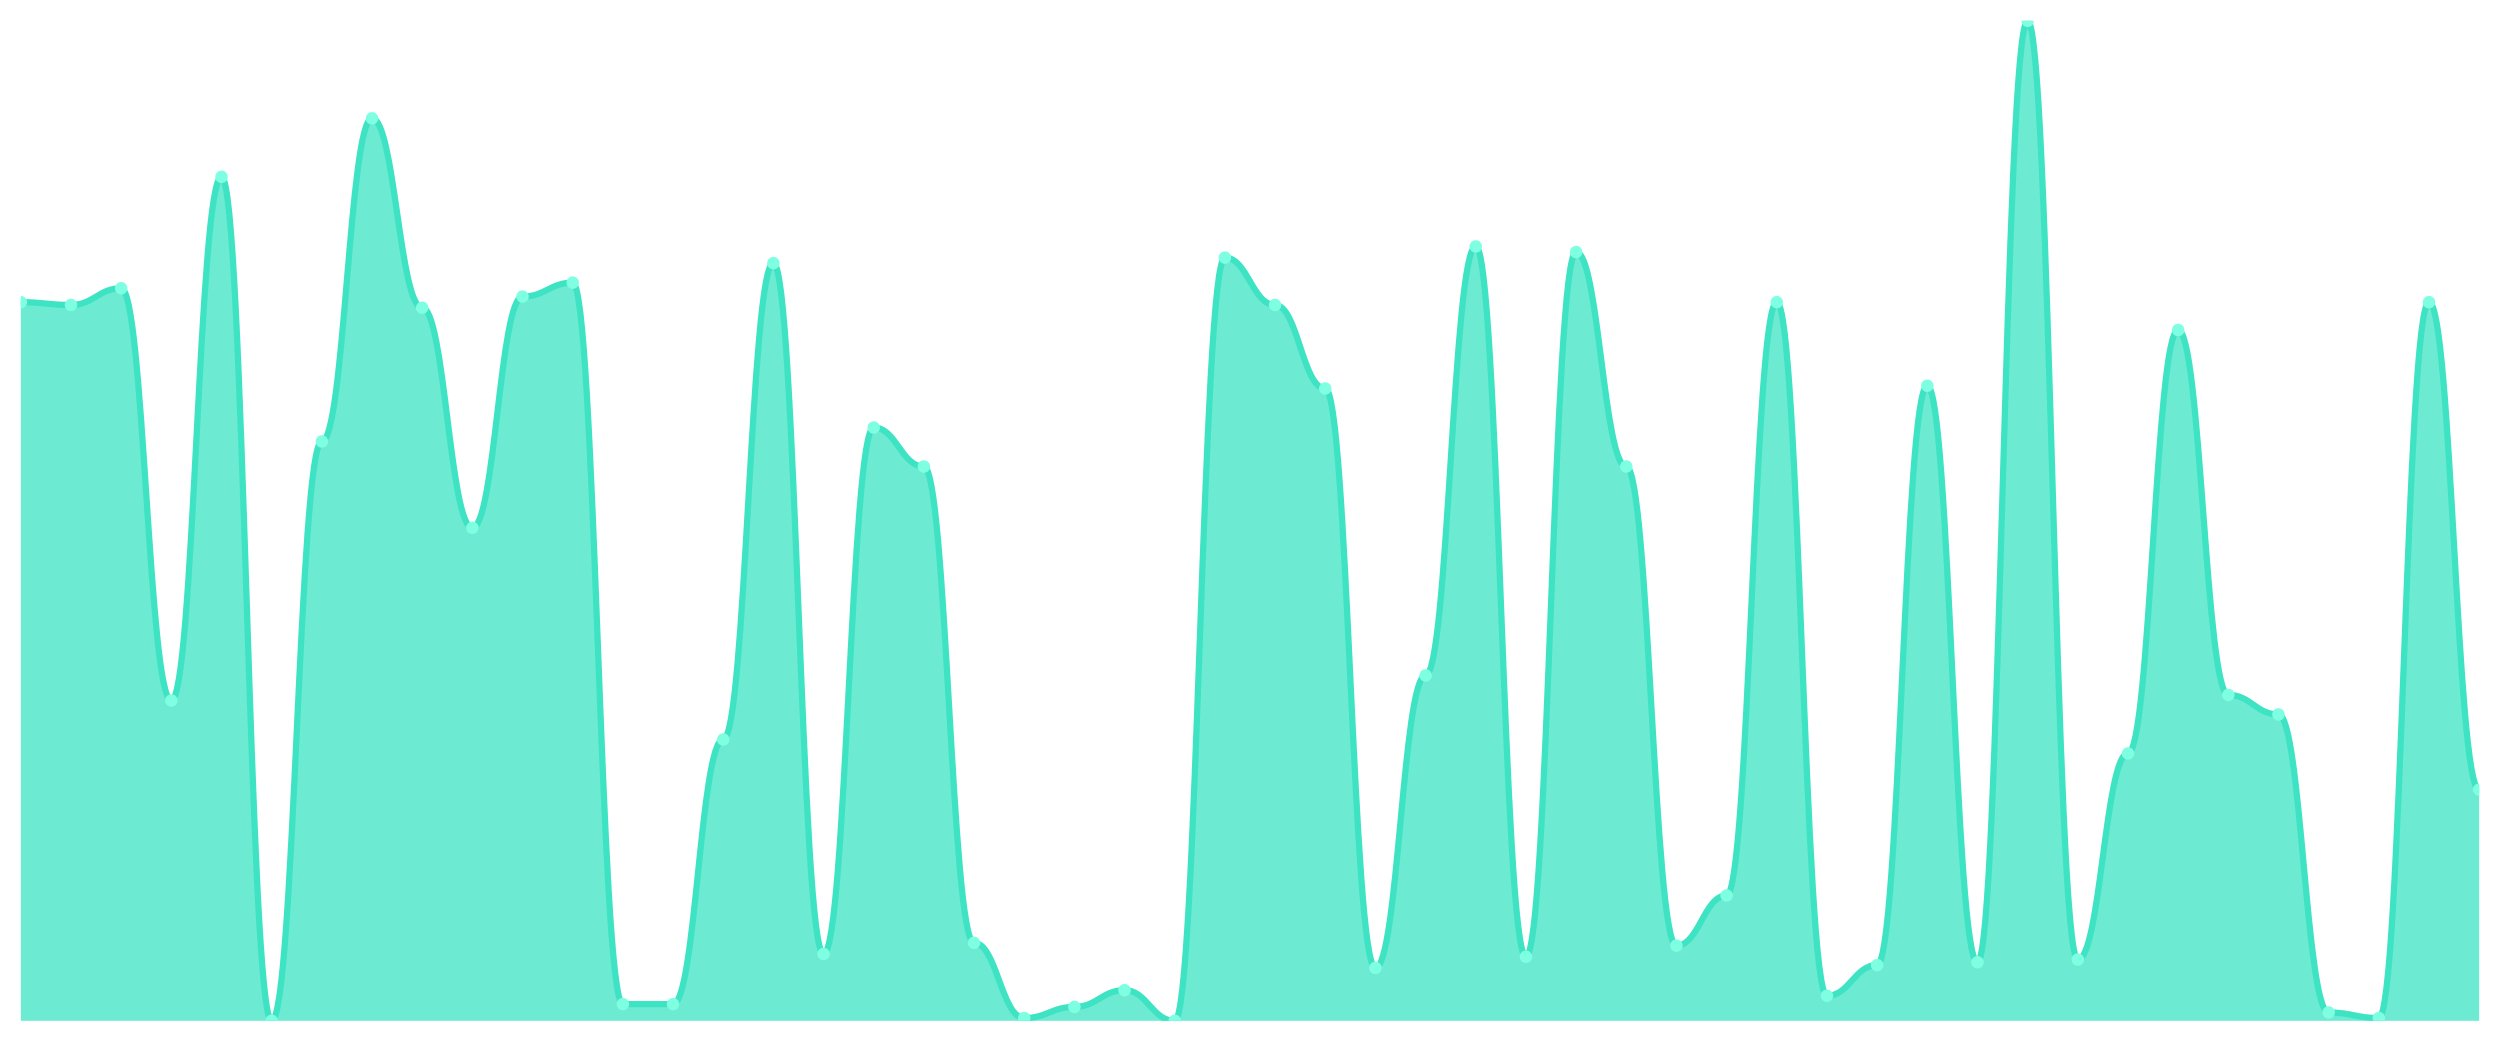
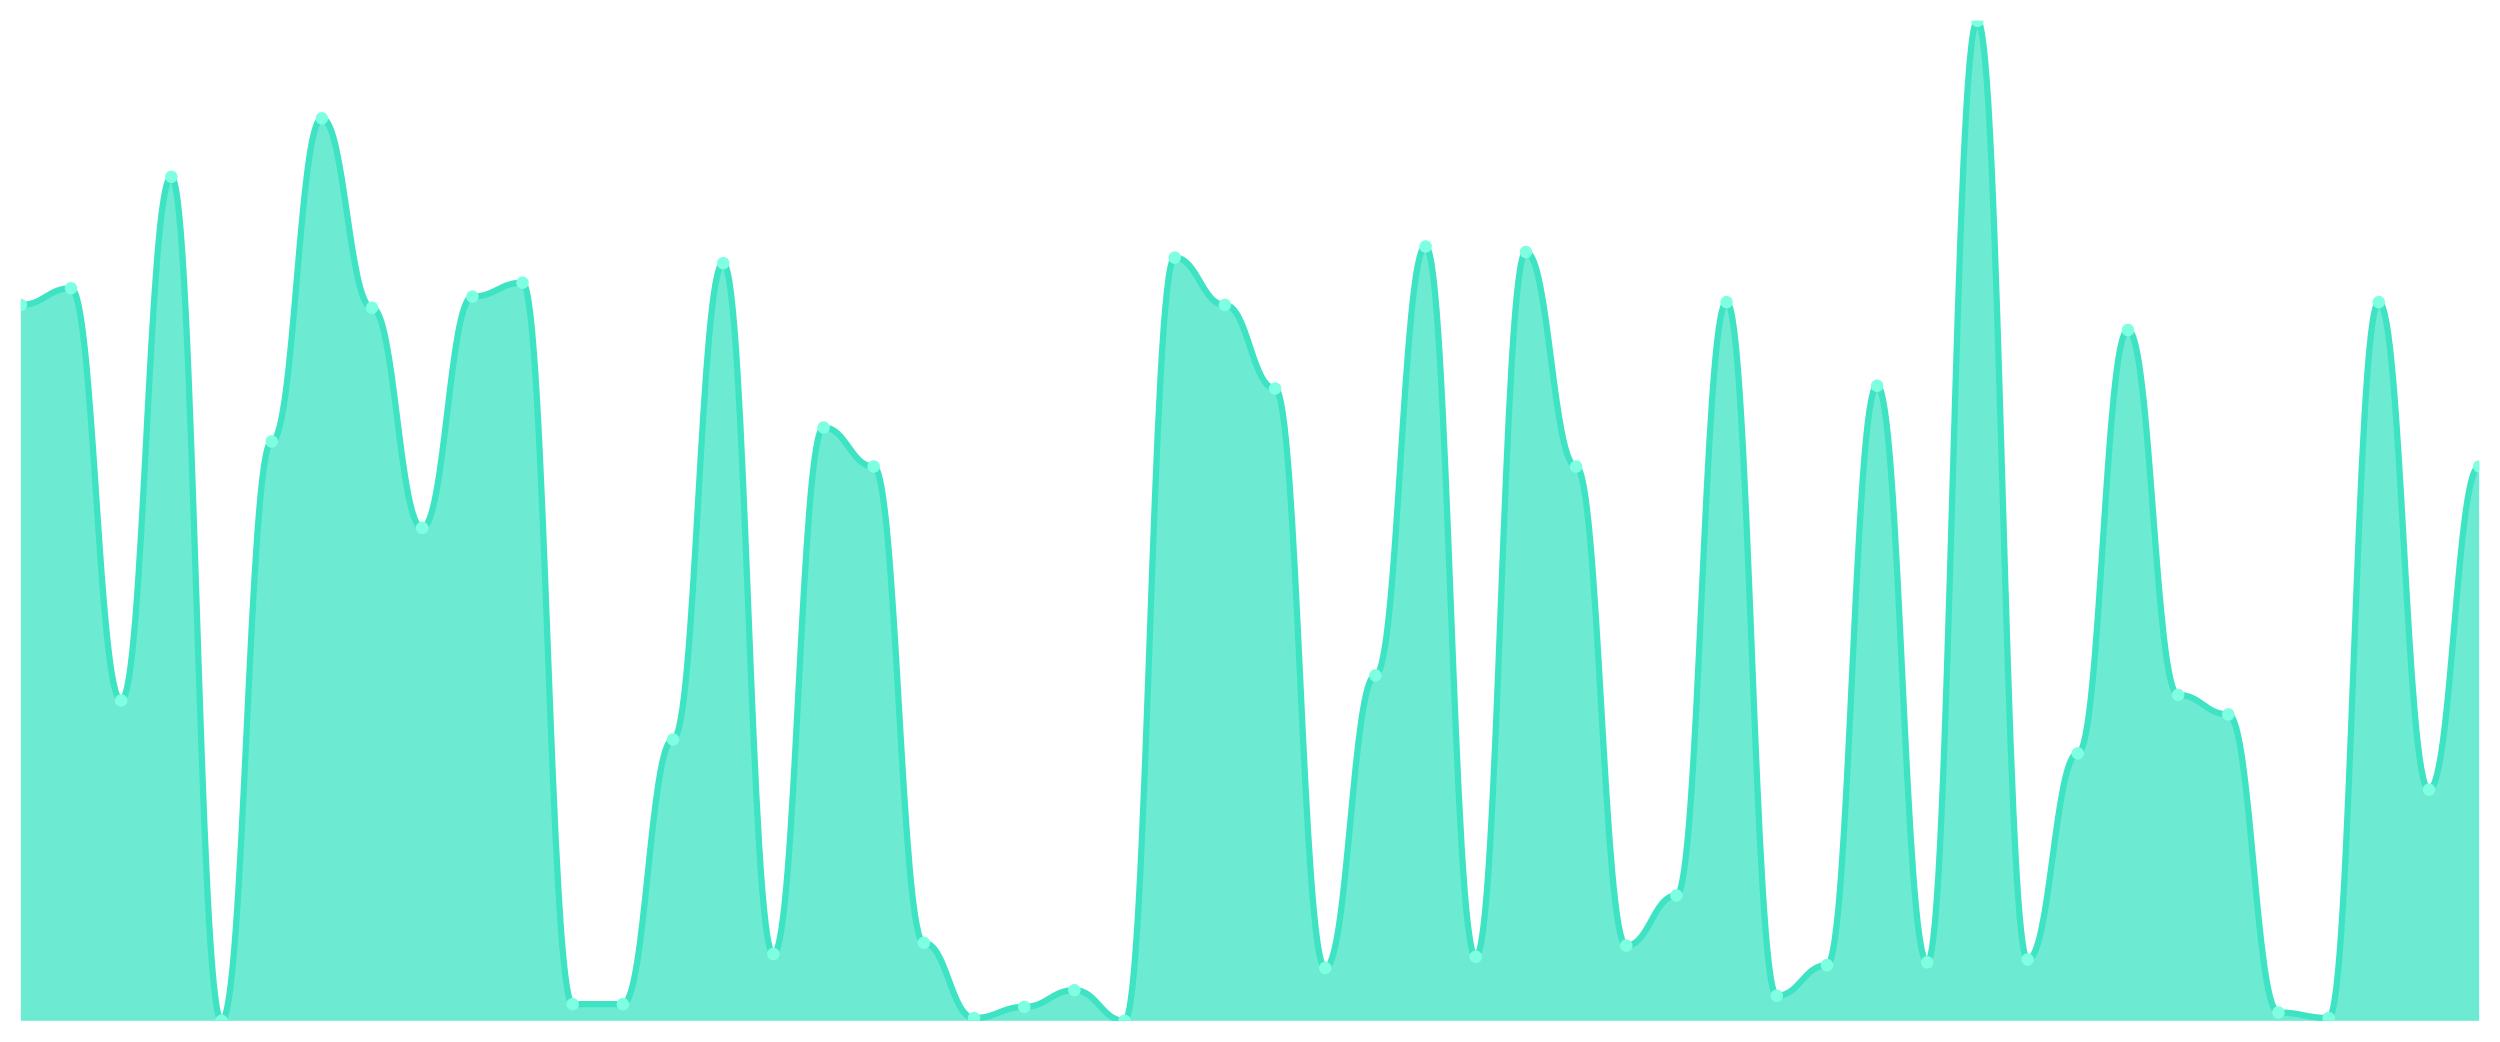
<svg xmlns="http://www.w3.org/2000/svg" viewBox="0 0 1200 500" width="1200" height="500">
  <defs>
    <clipPath id="c">
      <rect x="10" y="10" width="1180" height="480" />
    </clipPath>
  </defs>
  <rect width="1200" height="500" fill="none" />
  <g clip-path="url(#c)">
-     <path d="M 10,490 L 10,145.042 C 20.837,145.042 23.245,146.379 34.082,146.379 C 44.918,146.379 47.327,138.357 58.163,138.357 C 69,138.357 71.408,336.24 82.245,336.24 C 93.082,336.24 95.49,84.875 106.327,84.875 C 117.163,84.875 119.571,490 130.408,490 C 141.245,490 143.653,211.894 154.49,211.894 C 165.327,211.894 167.735,56.797 178.571,56.797 C 189.408,56.797 191.816,147.716 202.653,147.716 C 213.49,147.716 215.898,253.343 226.735,253.343 C 237.571,253.343 239.98,142.368 250.816,142.368 C 261.653,142.368 264.061,135.682 274.898,135.682 C 285.735,135.682 288.143,481.978 298.98,481.978 C 309.816,481.978 312.224,481.978 323.061,481.978 C 333.898,481.978 336.306,354.958 347.143,354.958 C 357.98,354.958 360.388,126.323 371.224,126.323 C 382.061,126.323 384.469,457.911 395.306,457.911 C 406.143,457.911 408.551,205.209 419.388,205.209 C 430.224,205.209 432.633,223.928 443.469,223.928 C 454.306,223.928 456.714,452.563 467.551,452.563 C 478.388,452.563 480.796,488.663 491.633,488.663 C 502.469,488.663 504.878,483.315 515.714,483.315 C 526.551,483.315 528.959,475.292 539.796,475.292 C 550.633,475.292 553.041,490 563.878,490 C 574.714,490 577.122,123.649 587.959,123.649 C 598.796,123.649 601.204,146.379 612.041,146.379 C 622.878,146.379 625.286,186.49 636.122,186.49 C 646.959,186.49 649.367,464.596 660.204,464.596 C 671.041,464.596 673.449,324.206 684.286,324.206 C 695.122,324.206 697.531,118.301 708.367,118.301 C 719.204,118.301 721.612,459.248 732.449,459.248 C 743.286,459.248 745.694,120.975 756.531,120.975 C 767.367,120.975 769.776,223.928 780.612,223.928 C 791.449,223.928 793.857,453.9 804.694,453.9 C 815.531,453.9 817.939,429.833 828.776,429.833 C 839.612,429.833 842.02,145.042 852.857,145.042 C 863.694,145.042 866.102,477.967 876.939,477.967 C 887.776,477.967 890.184,463.259 901.02,463.259 C 911.857,463.259 914.265,185.153 925.102,185.153 C 935.939,185.153 938.347,461.922 949.184,461.922 C 960.02,461.922 962.429,10 973.265,10 C 984.102,10 986.51,460.585 997.347,460.585 C 1008.184,460.585 1010.592,361.643 1021.429,361.643 C 1032.265,361.643 1034.673,158.412 1045.51,158.412 C 1056.347,158.412 1058.755,333.565 1069.592,333.565 C 1080.429,333.565 1082.837,342.925 1093.673,342.925 C 1104.51,342.925 1106.918,485.989 1117.755,485.989 C 1128.592,485.989 1131,488.663 1141.837,488.663 C 1152.673,488.663 1155.082,145.042 1165.918,145.042 C 1176.755,145.042 1179.163,379.025 1190,379.025 L 1190,490 Z" fill="rgba(61,227,195,0.75)" />
-     <path d="M 10,145.042 C 20.837,145.042 23.245,146.379 34.082,146.379 C 44.918,146.379 47.327,138.357 58.163,138.357 C 69,138.357 71.408,336.24 82.245,336.24 C 93.082,336.24 95.49,84.875 106.327,84.875 C 117.163,84.875 119.571,490 130.408,490 C 141.245,490 143.653,211.894 154.49,211.894 C 165.327,211.894 167.735,56.797 178.571,56.797 C 189.408,56.797 191.816,147.716 202.653,147.716 C 213.49,147.716 215.898,253.343 226.735,253.343 C 237.571,253.343 239.98,142.368 250.816,142.368 C 261.653,142.368 264.061,135.682 274.898,135.682 C 285.735,135.682 288.143,481.978 298.98,481.978 C 309.816,481.978 312.224,481.978 323.061,481.978 C 333.898,481.978 336.306,354.958 347.143,354.958 C 357.98,354.958 360.388,126.323 371.224,126.323 C 382.061,126.323 384.469,457.911 395.306,457.911 C 406.143,457.911 408.551,205.209 419.388,205.209 C 430.224,205.209 432.633,223.928 443.469,223.928 C 454.306,223.928 456.714,452.563 467.551,452.563 C 478.388,452.563 480.796,488.663 491.633,488.663 C 502.469,488.663 504.878,483.315 515.714,483.315 C 526.551,483.315 528.959,475.292 539.796,475.292 C 550.633,475.292 553.041,490 563.878,490 C 574.714,490 577.122,123.649 587.959,123.649 C 598.796,123.649 601.204,146.379 612.041,146.379 C 622.878,146.379 625.286,186.49 636.122,186.49 C 646.959,186.49 649.367,464.596 660.204,464.596 C 671.041,464.596 673.449,324.206 684.286,324.206 C 695.122,324.206 697.531,118.301 708.367,118.301 C 719.204,118.301 721.612,459.248 732.449,459.248 C 743.286,459.248 745.694,120.975 756.531,120.975 C 767.367,120.975 769.776,223.928 780.612,223.928 C 791.449,223.928 793.857,453.9 804.694,453.9 C 815.531,453.9 817.939,429.833 828.776,429.833 C 839.612,429.833 842.02,145.042 852.857,145.042 C 863.694,145.042 866.102,477.967 876.939,477.967 C 887.776,477.967 890.184,463.259 901.02,463.259 C 911.857,463.259 914.265,185.153 925.102,185.153 C 935.939,185.153 938.347,461.922 949.184,461.922 C 960.02,461.922 962.429,10 973.265,10 C 984.102,10 986.51,460.585 997.347,460.585 C 1008.184,460.585 1010.592,361.643 1021.429,361.643 C 1032.265,361.643 1034.673,158.412 1045.51,158.412 C 1056.347,158.412 1058.755,333.565 1069.592,333.565 C 1080.429,333.565 1082.837,342.925 1093.673,342.925 C 1104.51,342.925 1106.918,485.989 1117.755,485.989 C 1128.592,485.989 1131,488.663 1141.837,488.663 C 1152.673,488.663 1155.082,145.042 1165.918,145.042 C 1176.755,145.042 1179.163,379.025 1190,379.025" fill="none" stroke="#3de3c3" stroke-width="3" stroke-linecap="round" stroke-linejoin="round" />
-     <circle cx="10" cy="145.042" r="3" fill="#7fffe1" />
-     <circle cx="34.082" cy="146.379" r="3" fill="#7fffe1" />
-     <circle cx="58.163" cy="138.357" r="3" fill="#7fffe1" />
-     <circle cx="82.245" cy="336.24" r="3" fill="#7fffe1" />
-     <circle cx="106.327" cy="84.875" r="3" fill="#7fffe1" />
-     <circle cx="130.408" cy="490" r="3" fill="#7fffe1" />
-     <circle cx="154.49" cy="211.894" r="3" fill="#7fffe1" />
-     <circle cx="178.571" cy="56.797" r="3" fill="#7fffe1" />
-     <circle cx="202.653" cy="147.716" r="3" fill="#7fffe1" />
-     <circle cx="226.735" cy="253.343" r="3" fill="#7fffe1" />
-     <circle cx="250.816" cy="142.368" r="3" fill="#7fffe1" />
-     <circle cx="274.898" cy="135.682" r="3" fill="#7fffe1" />
+     <path d="M 10,490 L 10,146.379 C 20.837,146.379 23.245,138.357 34.082,138.357 C 44.918,138.357 47.327,336.24 58.163,336.24 C 69,336.24 71.408,84.875 82.245,84.875 C 93.082,84.875 95.49,490 106.327,490 C 117.163,490 119.571,211.894 130.408,211.894 C 141.245,211.894 143.653,56.797 154.49,56.797 C 165.327,56.797 167.735,147.716 178.571,147.716 C 189.408,147.716 191.816,253.343 202.653,253.343 C 213.49,253.343 215.898,142.368 226.735,142.368 C 237.571,142.368 239.98,135.682 250.816,135.682 C 261.653,135.682 264.061,481.978 274.898,481.978 C 285.735,481.978 288.143,481.978 298.98,481.978 C 309.816,481.978 312.224,354.958 323.061,354.958 C 333.898,354.958 336.306,126.323 347.143,126.323 C 357.98,126.323 360.388,457.911 371.224,457.911 C 382.061,457.911 384.469,205.209 395.306,205.209 C 406.143,205.209 408.551,223.928 419.388,223.928 C 430.224,223.928 432.633,452.563 443.469,452.563 C 454.306,452.563 456.714,488.663 467.551,488.663 C 478.388,488.663 480.796,483.315 491.633,483.315 C 502.469,483.315 504.878,475.292 515.714,475.292 C 526.551,475.292 528.959,490 539.796,490 C 550.633,490 553.041,123.649 563.878,123.649 C 574.714,123.649 577.122,146.379 587.959,146.379 C 598.796,146.379 601.204,186.49 612.041,186.49 C 622.878,186.49 625.286,464.596 636.122,464.596 C 646.959,464.596 649.367,324.206 660.204,324.206 C 671.041,324.206 673.449,118.301 684.286,118.301 C 695.122,118.301 697.531,459.248 708.367,459.248 C 719.204,459.248 721.612,120.975 732.449,120.975 C 743.286,120.975 745.694,223.928 756.531,223.928 C 767.367,223.928 769.776,453.9 780.612,453.9 C 791.449,453.9 793.857,429.833 804.694,429.833 C 815.531,429.833 817.939,145.042 828.776,145.042 C 839.612,145.042 842.02,477.967 852.857,477.967 C 863.694,477.967 866.102,463.259 876.939,463.259 C 887.776,463.259 890.184,185.153 901.02,185.153 C 911.857,185.153 914.265,461.922 925.102,461.922 C 935.939,461.922 938.347,10 949.184,10 C 960.02,10 962.429,460.585 973.265,460.585 C 984.102,460.585 986.51,361.643 997.347,361.643 C 1008.184,361.643 1010.592,158.412 1021.429,158.412 C 1032.265,158.412 1034.673,333.565 1045.51,333.565 C 1056.347,333.565 1058.755,342.925 1069.592,342.925 C 1080.429,342.925 1082.837,485.989 1093.673,485.989 C 1104.51,485.989 1106.918,488.663 1117.755,488.663 C 1128.592,488.663 1131,145.042 1141.837,145.042 C 1152.673,145.042 1155.082,379.025 1165.918,379.025 C 1176.755,379.025 1179.163,223.928 1190,223.928 L 1190,490 Z" fill="rgba(61,227,195,0.75)" />
+     <path d="M 10,146.379 C 20.837,146.379 23.245,138.357 34.082,138.357 C 44.918,138.357 47.327,336.24 58.163,336.24 C 69,336.24 71.408,84.875 82.245,84.875 C 93.082,84.875 95.49,490 106.327,490 C 117.163,490 119.571,211.894 130.408,211.894 C 141.245,211.894 143.653,56.797 154.49,56.797 C 165.327,56.797 167.735,147.716 178.571,147.716 C 189.408,147.716 191.816,253.343 202.653,253.343 C 213.49,253.343 215.898,142.368 226.735,142.368 C 237.571,142.368 239.98,135.682 250.816,135.682 C 261.653,135.682 264.061,481.978 274.898,481.978 C 285.735,481.978 288.143,481.978 298.98,481.978 C 309.816,481.978 312.224,354.958 323.061,354.958 C 333.898,354.958 336.306,126.323 347.143,126.323 C 357.98,126.323 360.388,457.911 371.224,457.911 C 382.061,457.911 384.469,205.209 395.306,205.209 C 406.143,205.209 408.551,223.928 419.388,223.928 C 430.224,223.928 432.633,452.563 443.469,452.563 C 454.306,452.563 456.714,488.663 467.551,488.663 C 478.388,488.663 480.796,483.315 491.633,483.315 C 502.469,483.315 504.878,475.292 515.714,475.292 C 526.551,475.292 528.959,490 539.796,490 C 550.633,490 553.041,123.649 563.878,123.649 C 574.714,123.649 577.122,146.379 587.959,146.379 C 598.796,146.379 601.204,186.49 612.041,186.49 C 622.878,186.49 625.286,464.596 636.122,464.596 C 646.959,464.596 649.367,324.206 660.204,324.206 C 671.041,324.206 673.449,118.301 684.286,118.301 C 695.122,118.301 697.531,459.248 708.367,459.248 C 719.204,459.248 721.612,120.975 732.449,120.975 C 743.286,120.975 745.694,223.928 756.531,223.928 C 767.367,223.928 769.776,453.9 780.612,453.9 C 791.449,453.9 793.857,429.833 804.694,429.833 C 815.531,429.833 817.939,145.042 828.776,145.042 C 839.612,145.042 842.02,477.967 852.857,477.967 C 863.694,477.967 866.102,463.259 876.939,463.259 C 887.776,463.259 890.184,185.153 901.02,185.153 C 911.857,185.153 914.265,461.922 925.102,461.922 C 935.939,461.922 938.347,10 949.184,10 C 960.02,10 962.429,460.585 973.265,460.585 C 984.102,460.585 986.51,361.643 997.347,361.643 C 1008.184,361.643 1010.592,158.412 1021.429,158.412 C 1032.265,158.412 1034.673,333.565 1045.51,333.565 C 1056.347,333.565 1058.755,342.925 1069.592,342.925 C 1080.429,342.925 1082.837,485.989 1093.673,485.989 C 1104.51,485.989 1106.918,488.663 1117.755,488.663 C 1128.592,488.663 1131,145.042 1141.837,145.042 C 1152.673,145.042 1155.082,379.025 1165.918,379.025 C 1176.755,379.025 1179.163,223.928 1190,223.928" fill="none" stroke="#3de3c3" stroke-width="3" stroke-linecap="round" stroke-linejoin="round" />
+     <circle cx="10" cy="146.379" r="3" fill="#7fffe1" />
+     <circle cx="34.082" cy="138.357" r="3" fill="#7fffe1" />
+     <circle cx="58.163" cy="336.24" r="3" fill="#7fffe1" />
+     <circle cx="82.245" cy="84.875" r="3" fill="#7fffe1" />
+     <circle cx="106.327" cy="490" r="3" fill="#7fffe1" />
+     <circle cx="130.408" cy="211.894" r="3" fill="#7fffe1" />
+     <circle cx="154.49" cy="56.797" r="3" fill="#7fffe1" />
+     <circle cx="178.571" cy="147.716" r="3" fill="#7fffe1" />
+     <circle cx="202.653" cy="253.343" r="3" fill="#7fffe1" />
+     <circle cx="226.735" cy="142.368" r="3" fill="#7fffe1" />
+     <circle cx="250.816" cy="135.682" r="3" fill="#7fffe1" />
+     <circle cx="274.898" cy="481.978" r="3" fill="#7fffe1" />
    <circle cx="298.98" cy="481.978" r="3" fill="#7fffe1" />
-     <circle cx="323.061" cy="481.978" r="3" fill="#7fffe1" />
-     <circle cx="347.143" cy="354.958" r="3" fill="#7fffe1" />
-     <circle cx="371.224" cy="126.323" r="3" fill="#7fffe1" />
-     <circle cx="395.306" cy="457.911" r="3" fill="#7fffe1" />
-     <circle cx="419.388" cy="205.209" r="3" fill="#7fffe1" />
-     <circle cx="443.469" cy="223.928" r="3" fill="#7fffe1" />
-     <circle cx="467.551" cy="452.563" r="3" fill="#7fffe1" />
-     <circle cx="491.633" cy="488.663" r="3" fill="#7fffe1" />
-     <circle cx="515.714" cy="483.315" r="3" fill="#7fffe1" />
-     <circle cx="539.796" cy="475.292" r="3" fill="#7fffe1" />
-     <circle cx="563.878" cy="490" r="3" fill="#7fffe1" />
-     <circle cx="587.959" cy="123.649" r="3" fill="#7fffe1" />
-     <circle cx="612.041" cy="146.379" r="3" fill="#7fffe1" />
-     <circle cx="636.122" cy="186.49" r="3" fill="#7fffe1" />
-     <circle cx="660.204" cy="464.596" r="3" fill="#7fffe1" />
-     <circle cx="684.286" cy="324.206" r="3" fill="#7fffe1" />
-     <circle cx="708.367" cy="118.301" r="3" fill="#7fffe1" />
-     <circle cx="732.449" cy="459.248" r="3" fill="#7fffe1" />
-     <circle cx="756.531" cy="120.975" r="3" fill="#7fffe1" />
-     <circle cx="780.612" cy="223.928" r="3" fill="#7fffe1" />
-     <circle cx="804.694" cy="453.9" r="3" fill="#7fffe1" />
-     <circle cx="828.776" cy="429.833" r="3" fill="#7fffe1" />
-     <circle cx="852.857" cy="145.042" r="3" fill="#7fffe1" />
-     <circle cx="876.939" cy="477.967" r="3" fill="#7fffe1" />
-     <circle cx="901.02" cy="463.259" r="3" fill="#7fffe1" />
-     <circle cx="925.102" cy="185.153" r="3" fill="#7fffe1" />
-     <circle cx="949.184" cy="461.922" r="3" fill="#7fffe1" />
-     <circle cx="973.265" cy="10" r="3" fill="#7fffe1" />
-     <circle cx="997.347" cy="460.585" r="3" fill="#7fffe1" />
-     <circle cx="1021.429" cy="361.643" r="3" fill="#7fffe1" />
-     <circle cx="1045.51" cy="158.412" r="3" fill="#7fffe1" />
-     <circle cx="1069.592" cy="333.565" r="3" fill="#7fffe1" />
-     <circle cx="1093.673" cy="342.925" r="3" fill="#7fffe1" />
-     <circle cx="1117.755" cy="485.989" r="3" fill="#7fffe1" />
-     <circle cx="1141.837" cy="488.663" r="3" fill="#7fffe1" />
-     <circle cx="1165.918" cy="145.042" r="3" fill="#7fffe1" />
-     <circle cx="1190" cy="379.025" r="3" fill="#7fffe1" />
+     <circle cx="323.061" cy="354.958" r="3" fill="#7fffe1" />
+     <circle cx="347.143" cy="126.323" r="3" fill="#7fffe1" />
+     <circle cx="371.224" cy="457.911" r="3" fill="#7fffe1" />
+     <circle cx="395.306" cy="205.209" r="3" fill="#7fffe1" />
+     <circle cx="419.388" cy="223.928" r="3" fill="#7fffe1" />
+     <circle cx="443.469" cy="452.563" r="3" fill="#7fffe1" />
+     <circle cx="467.551" cy="488.663" r="3" fill="#7fffe1" />
+     <circle cx="491.633" cy="483.315" r="3" fill="#7fffe1" />
+     <circle cx="515.714" cy="475.292" r="3" fill="#7fffe1" />
+     <circle cx="539.796" cy="490" r="3" fill="#7fffe1" />
+     <circle cx="563.878" cy="123.649" r="3" fill="#7fffe1" />
+     <circle cx="587.959" cy="146.379" r="3" fill="#7fffe1" />
+     <circle cx="612.041" cy="186.49" r="3" fill="#7fffe1" />
+     <circle cx="636.122" cy="464.596" r="3" fill="#7fffe1" />
+     <circle cx="660.204" cy="324.206" r="3" fill="#7fffe1" />
+     <circle cx="684.286" cy="118.301" r="3" fill="#7fffe1" />
+     <circle cx="708.367" cy="459.248" r="3" fill="#7fffe1" />
+     <circle cx="732.449" cy="120.975" r="3" fill="#7fffe1" />
+     <circle cx="756.531" cy="223.928" r="3" fill="#7fffe1" />
+     <circle cx="780.612" cy="453.9" r="3" fill="#7fffe1" />
+     <circle cx="804.694" cy="429.833" r="3" fill="#7fffe1" />
+     <circle cx="828.776" cy="145.042" r="3" fill="#7fffe1" />
+     <circle cx="852.857" cy="477.967" r="3" fill="#7fffe1" />
+     <circle cx="876.939" cy="463.259" r="3" fill="#7fffe1" />
+     <circle cx="901.02" cy="185.153" r="3" fill="#7fffe1" />
+     <circle cx="925.102" cy="461.922" r="3" fill="#7fffe1" />
+     <circle cx="949.184" cy="10" r="3" fill="#7fffe1" />
+     <circle cx="973.265" cy="460.585" r="3" fill="#7fffe1" />
+     <circle cx="997.347" cy="361.643" r="3" fill="#7fffe1" />
+     <circle cx="1021.429" cy="158.412" r="3" fill="#7fffe1" />
+     <circle cx="1045.51" cy="333.565" r="3" fill="#7fffe1" />
+     <circle cx="1069.592" cy="342.925" r="3" fill="#7fffe1" />
+     <circle cx="1093.673" cy="485.989" r="3" fill="#7fffe1" />
+     <circle cx="1117.755" cy="488.663" r="3" fill="#7fffe1" />
+     <circle cx="1141.837" cy="145.042" r="3" fill="#7fffe1" />
+     <circle cx="1165.918" cy="379.025" r="3" fill="#7fffe1" />
+     <circle cx="1190" cy="223.928" r="3" fill="#7fffe1" />
  </g>
</svg>
